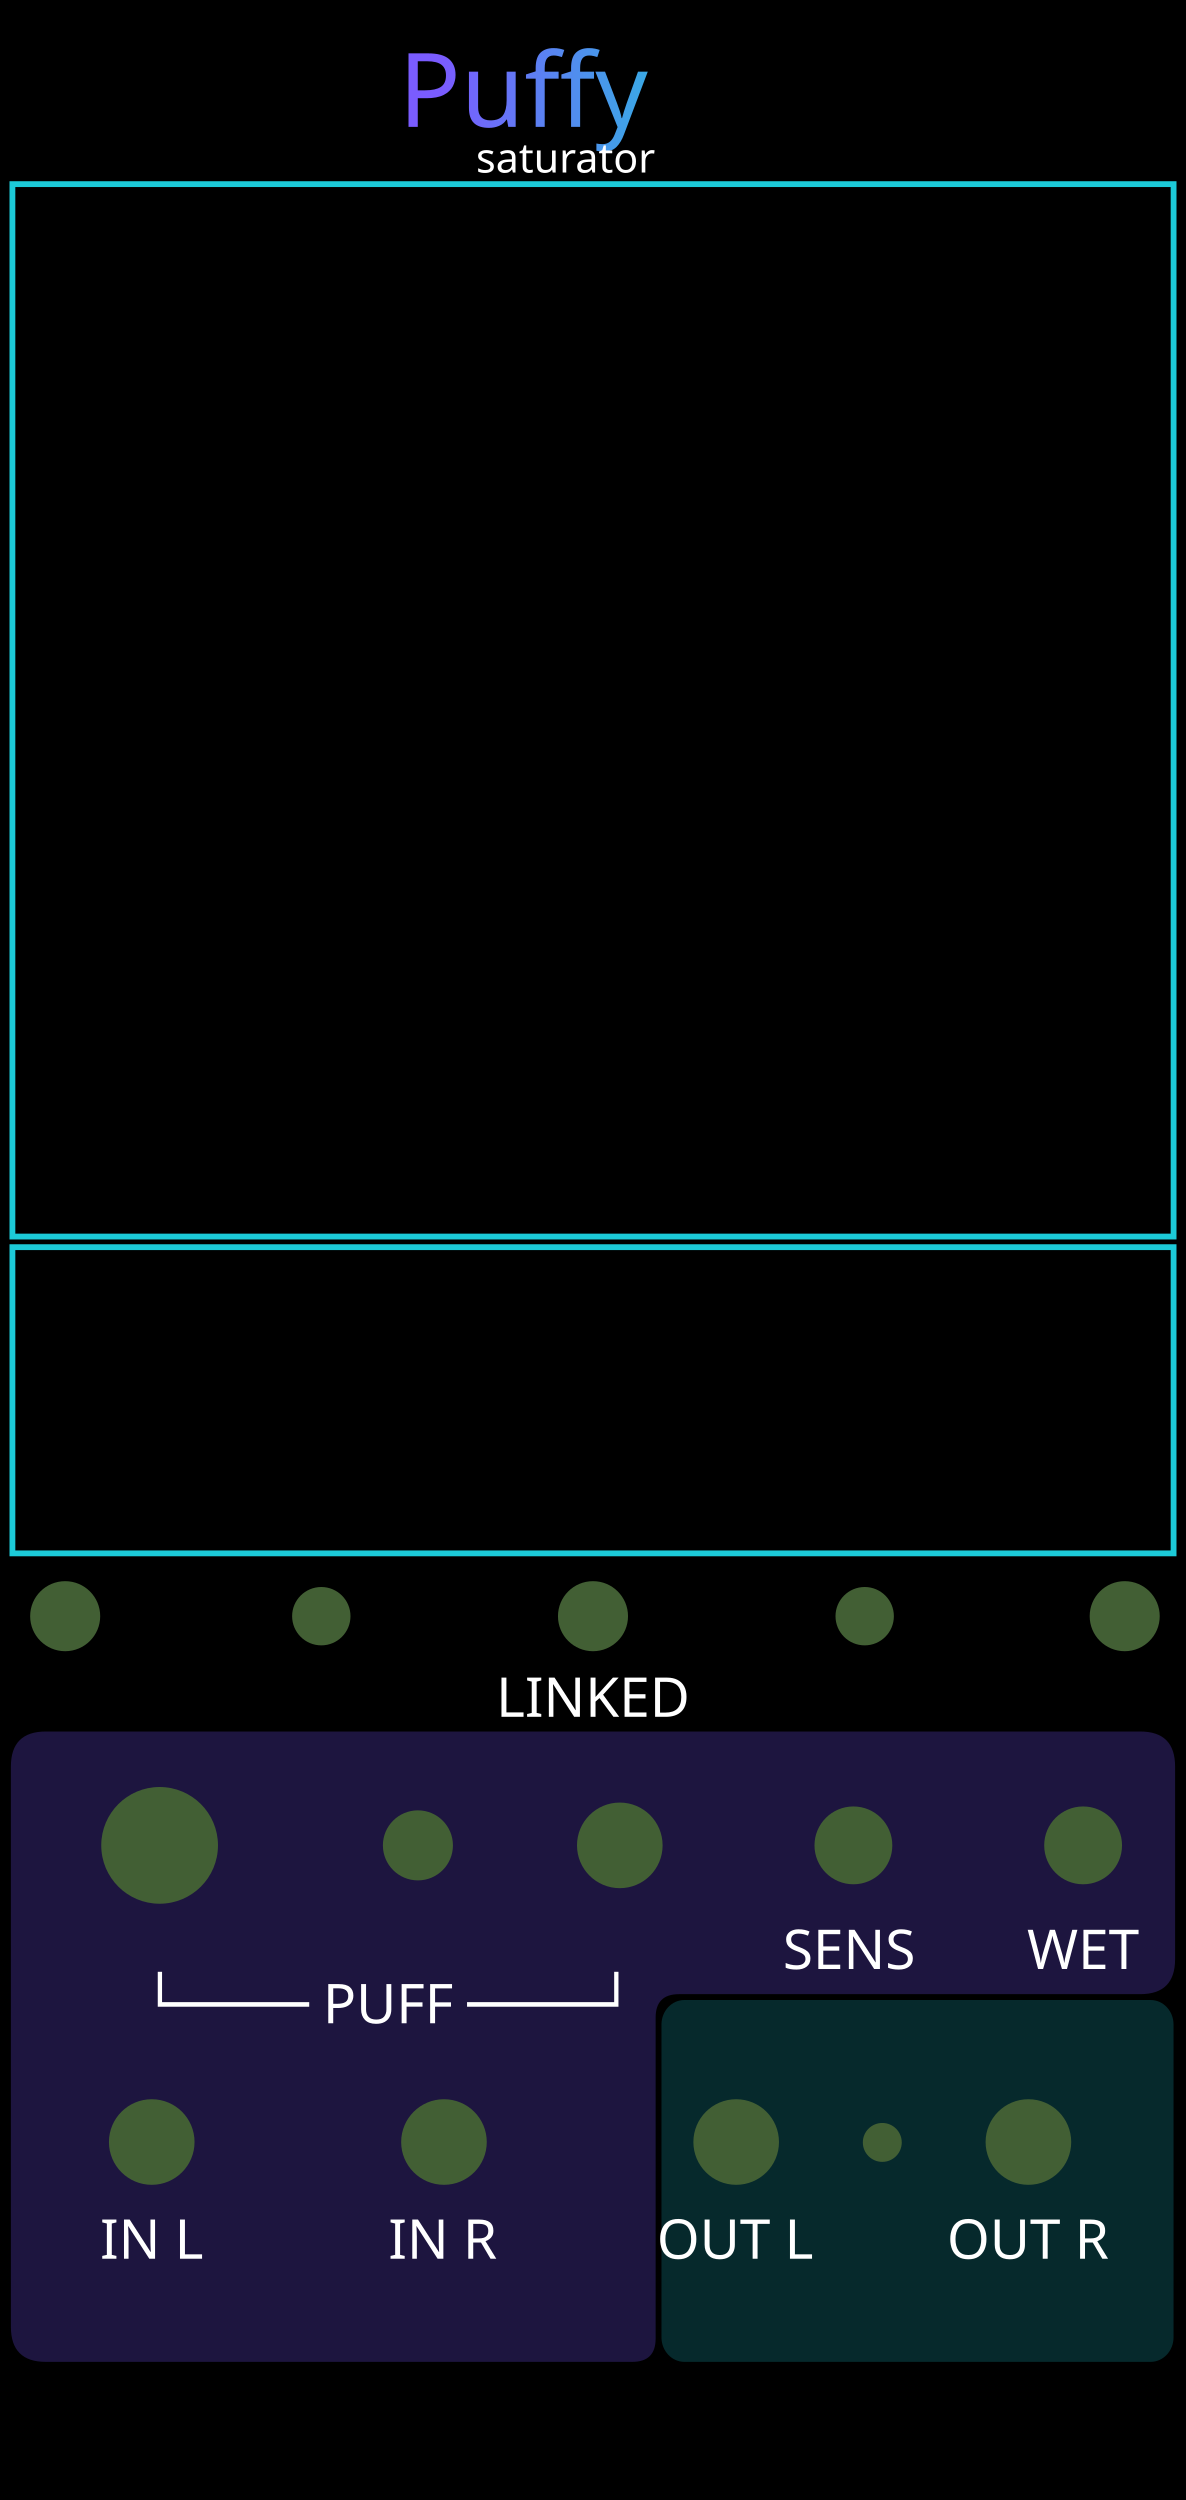
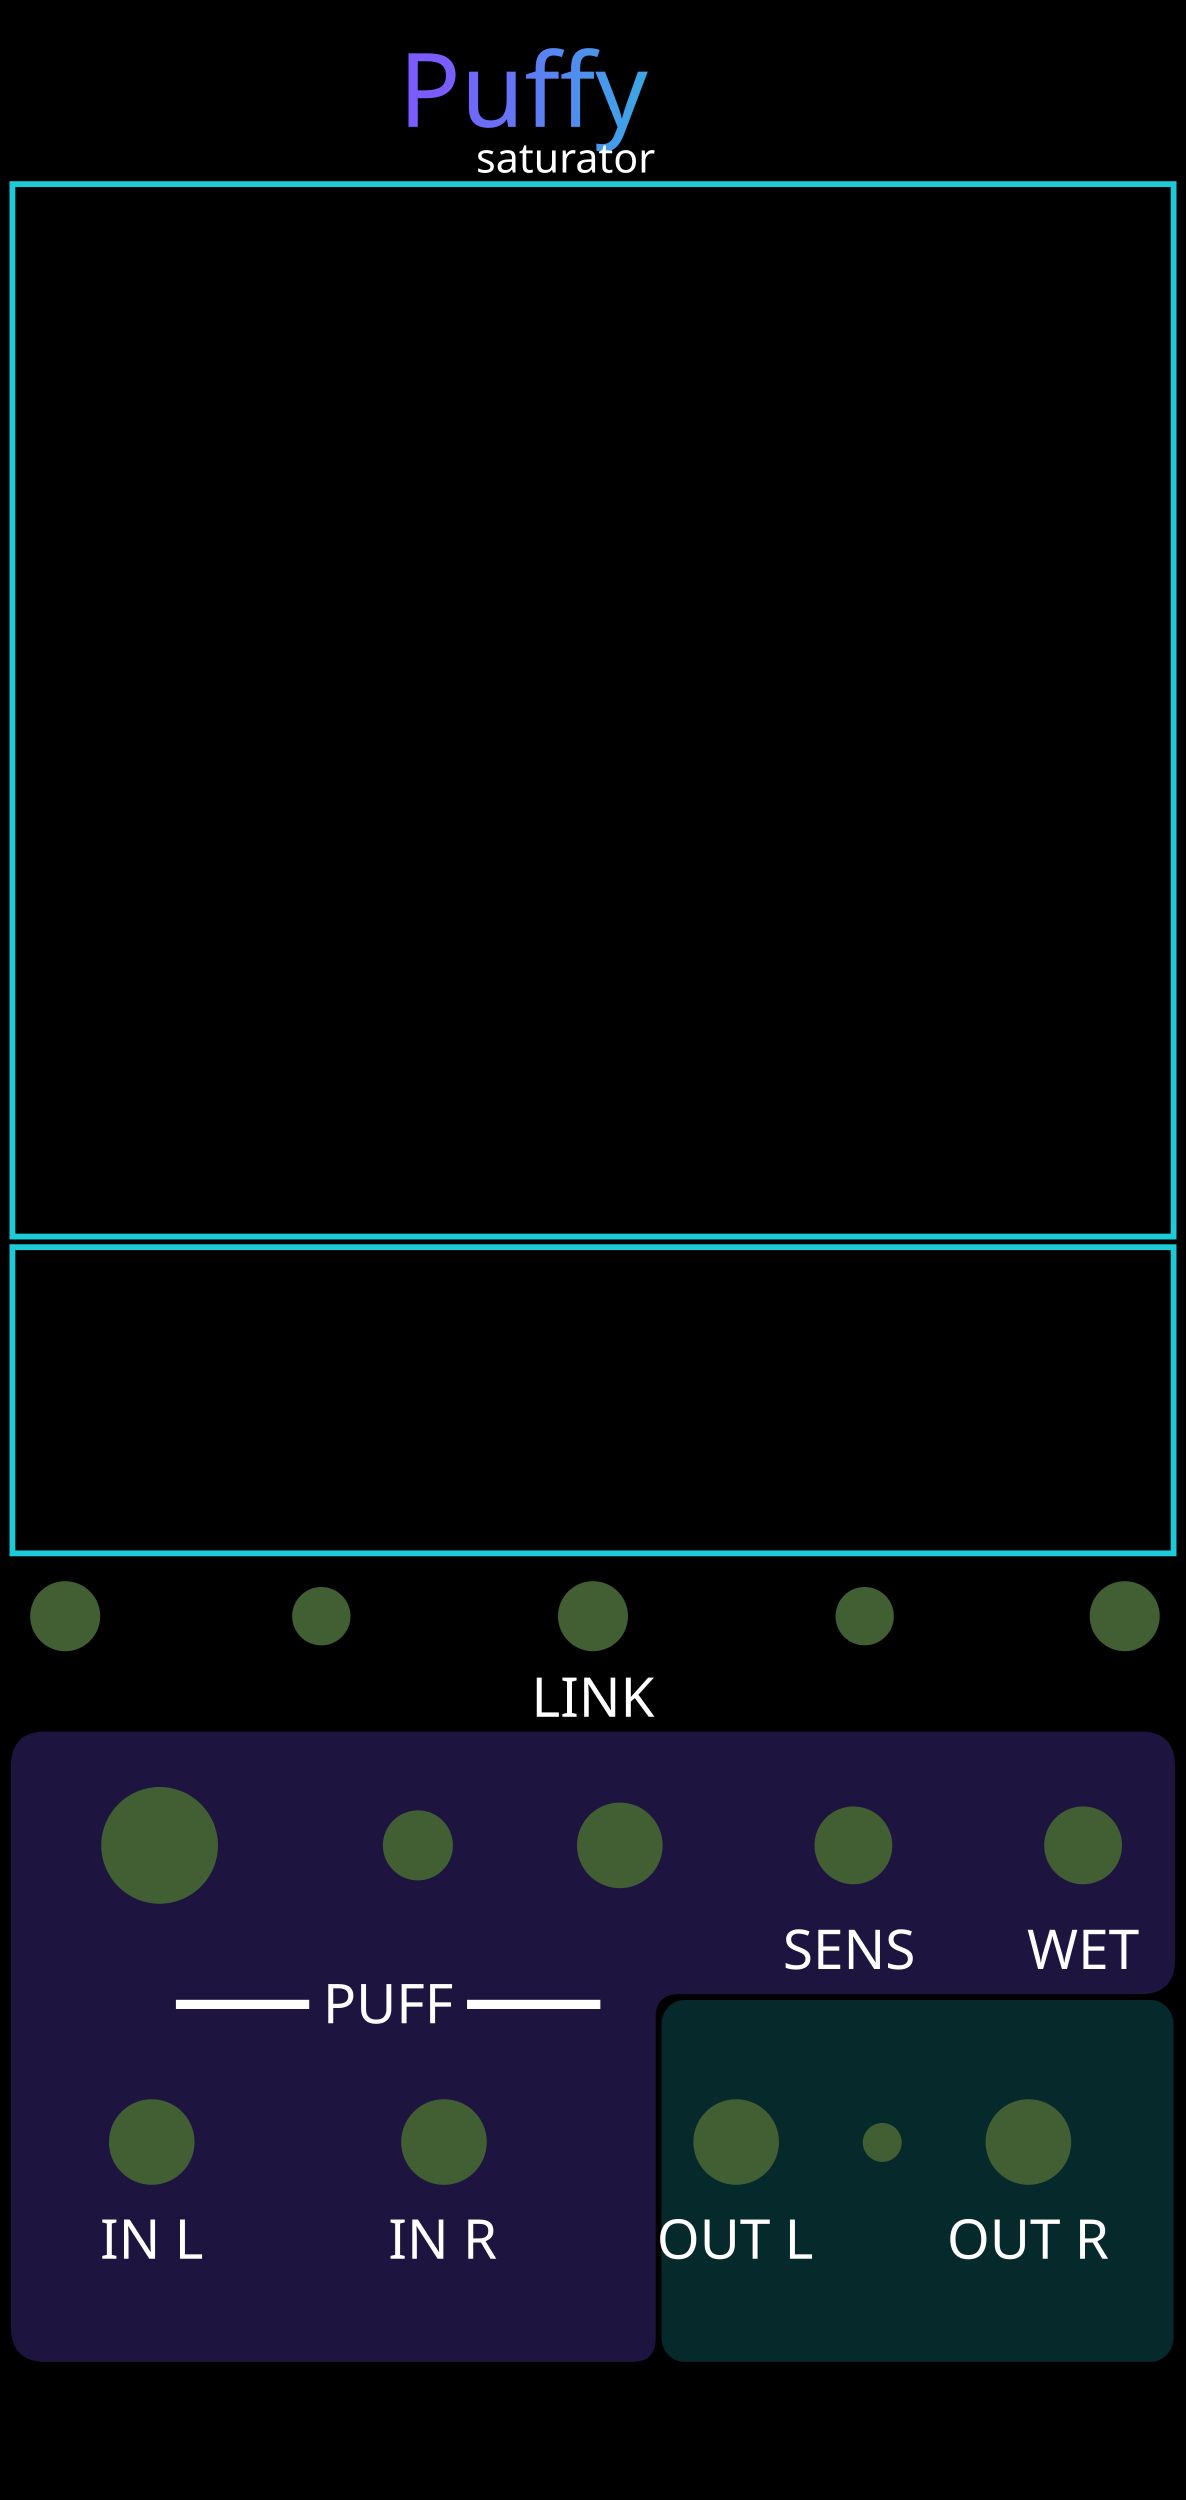
<svg xmlns="http://www.w3.org/2000/svg" xmlns:xlink="http://www.w3.org/1999/xlink" width="60.96mm" height="128.5mm" viewBox="0 0 6096 12850" version="1.1" id="svg21">
  <defs id="defs8">
    <linearGradient id="panel" x1="0" y1="0" x2="0" y2="1">
      <stop offset="0" stop-color="#24140b" id="stop1" />
      <stop offset="0.48" stop-color="#100b13" id="stop2" />
      <stop offset="1" stop-color="#050711" id="stop3" />
    </linearGradient>
    <linearGradient id="gold" x1="0" y1="0" x2="1" y2="1">
      <stop offset="0" stop-color="#fff3b1" id="stop4" />
      <stop offset="0.42" stop-color="#ffd44d" id="stop5" />
      <stop offset="1" stop-color="#ff9f08" id="stop6" />
    </linearGradient>
    <linearGradient id="viewport" x1="0" y1="0" x2="1" y2="1">
      <stop offset="0" stop-color="#1f192c" id="stop7" />
      <stop offset="1" stop-color="#0f0d17" id="stop8" />
    </linearGradient>
    <linearGradient xlink:href="#linearGradient22" id="linearGradient500" gradientUnits="userSpaceOnUse" x1="5355.919" y1="1516.234" x2="6904.773" y2="1512.3" gradientTransform="matrix(0.9969081,0,0,0.9969081,-3063.314,-867.1452)" />
    <linearGradient id="linearGradient22">
      <stop style="stop-color:#7a5cff;stop-opacity:1;" offset="0" id="stop22" />
      <stop style="stop-color:#1cccd9;stop-opacity:1;" offset="1" id="stop23" />
    </linearGradient>
  </defs>
  <rect width="6096" height="12850" fill="url(#panel)" id="rect8" style="display:inline;fill:#000000;fill-opacity:1" x="0" y="0" />
  <rect x="63.778" y="911.769" width="5968.445" height="5409.466" rx="0" fill="#000000" stroke="#1ccad8" stroke-opacity="1" stroke-width="24.338" id="puffy_border" style="display:none;fill:#000000;fill-opacity:1;stroke:#1ccad8;stroke-width:24.338;stroke-linecap:round;stroke-linejoin:round;stroke-opacity:1" />
  <rect x="75.51" y="6380.48" width="5967.442" height="1573.841" rx="0" fill="#000000" stroke="#1ccad8" stroke-opacity="1" stroke-width="24.338" id="transfer_preview_border" style="display:none;fill:#000000;fill-opacity:1;stroke:#1ccad8;stroke-width:25.359;stroke-linecap:round;stroke-linejoin:round;stroke-opacity:1" />
  <g id="puffy_section_fields" style="display:inline">
    <g id="glass">
      <path d="M 235,8900 H 5861 C 5980,8900 6040,8960 6040,9080 V 10070 C 6040,10190 5980,10250 5861,10250 H 3490 C 3410,10250 3370,10290 3370,10370 V 12020 C 3370,12100 3330,12140 3250,12140 H 235 C 116,12140 56,12080 56,11960 V 9080 C 56,8960 116,8900 235,8900 Z" id="puffy_input_field" style="display:inline;opacity:0.33;fill:#5740bf;fill-opacity:1;stroke:none" />
      <rect x="3400" y="10280" width="2632" height="1860" rx="118" ry="126" id="puffy_output_field" style="display:inline;opacity:0.35;fill:#1cccd9;fill-opacity:0.58;stroke:none" />
    </g>
  </g>
  <g id="labels">
    <text x="1994.966" y="10399.721" text-anchor="middle" font-family="'DejaVu Sans', sans-serif" font-size="155px" fill="#ffe7a5" id="text13" style="font-style:normal;font-variant:normal;font-weight:normal;font-stretch:normal;font-size:282.222px;font-family:Rubik;-inkscape-font-specification:'Rubik, @wght=400';font-variant-ligatures:normal;font-variant-caps:normal;font-variant-numeric:normal;font-variant-east-asian:normal;font-variation-settings:'wght' 400;text-anchor:middle;fill:#ffffff;fill-opacity:1">
-       <tspan id="tspan6" x="1994.967" y="10399.721">└──── PUFF ────┘</tspan>
+       <tspan id="tspan8">━━━━ PUFF ━━━━</tspan>
    </text>
    <text x="4364.528" y="10120.828" text-anchor="middle" font-family="'DejaVu Sans', sans-serif" font-size="155px" fill="#ffe7a5" id="text14" style="-inkscape-font-specification:'Rubik, @wght=400';font-family:Rubik;font-weight:normal;font-style:normal;font-stretch:normal;font-variant:normal;font-size:282.222px;font-variant-ligatures:normal;font-variant-caps:normal;font-variant-numeric:normal;font-variant-east-asian:normal;font-variation-settings:'wght' 400;text-anchor:middle;fill:#ffffff;fill-opacity:1">
      <tspan id="tspan4">SENS</tspan>
    </text>
    <text x="5567.185" y="10120.828" text-anchor="middle" font-family="'DejaVu Sans', sans-serif" font-size="155px" fill="#ffe7a5" id="mix_label" style="-inkscape-font-specification:'Rubik, @wght=400';font-family:Rubik;font-weight:normal;font-style:normal;font-stretch:normal;font-variant:normal;font-size:282.222px;font-variant-ligatures:normal;font-variant-caps:normal;font-variant-numeric:normal;font-variant-east-asian:normal;font-variation-settings:'wght' 400;text-anchor:middle;fill:#ffffff;fill-opacity:1">
      <tspan id="tspan1">WET</tspan>
    </text>
    <text x="779.96" y="11610" text-anchor="middle" font-family="'DejaVu Sans', sans-serif" font-size="120px" fill="#ffdfa0" id="text18" style="font-style:normal;font-variant:normal;font-weight:normal;font-stretch:normal;font-size:282.222px;font-family:Rubik;-inkscape-font-specification:'Rubik, Normal';font-variant-ligatures:normal;font-variant-caps:normal;font-variant-numeric:normal;font-variant-east-asian:normal;fill:#ffffff;fill-opacity:1">IN L</text>
    <text x="2275.624" y="11610" text-anchor="middle" font-family="'DejaVu Sans', sans-serif" font-size="120px" fill="#ffdfa0" id="text19" style="font-style:normal;font-variant:normal;font-weight:normal;font-stretch:normal;font-size:282.222px;font-family:Rubik;-inkscape-font-specification:'Rubik, Normal';font-variant-ligatures:normal;font-variant-caps:normal;font-variant-numeric:normal;font-variant-east-asian:normal;fill:#ffffff;fill-opacity:1">IN R</text>
    <text x="3778.485" y="11610" text-anchor="middle" font-family="'DejaVu Sans', sans-serif" font-size="120px" fill="#ffdfa0" id="text20" style="font-style:normal;font-variant:normal;font-weight:normal;font-stretch:normal;font-size:282.222px;font-family:Rubik;-inkscape-font-specification:'Rubik, Normal';font-variant-ligatures:normal;font-variant-caps:normal;font-variant-numeric:normal;font-variant-east-asian:normal;fill:#ffffff;fill-opacity:1">OUT L</text>
    <text x="5283.462" y="11610" text-anchor="middle" font-family="'DejaVu Sans', sans-serif" font-size="120px" fill="#ffdfa0" id="text21" style="font-style:normal;font-variant:normal;font-weight:normal;font-stretch:normal;font-size:282.222px;font-family:Rubik;-inkscape-font-specification:'Rubik, Normal';font-variant-ligatures:normal;font-variant-caps:normal;font-variant-numeric:normal;font-variant-east-asian:normal;fill:#ffffff;fill-opacity:1">OUT R</text>
    <text x="3048" y="8824.473" text-anchor="middle" font-family="'DejaVu Sans', sans-serif" font-size="105px" fill="#ffdfa0" id="character_link_label" style="-inkscape-font-specification:'Rubik, @wght=400';font-family:Rubik;font-weight:normal;font-style:normal;font-stretch:normal;font-variant:normal;font-size:282.222px;font-variant-ligatures:normal;font-variant-caps:normal;font-variant-numeric:normal;font-variant-east-asian:normal;font-variation-settings:'wght' 400;text-anchor:middle;fill:#ffffff;fill-opacity:1">
-       <tspan id="tspan5">LINKED</tspan>
+       <tspan id="tspan7">LINK</tspan>
    </text>
    <text id="reworked_module_title_text" x="3032.919" y="468.4" style="font-style:normal;font-variant:normal;font-weight:normal;font-stretch:normal;font-size:529.167px;font-family:Rubik;-inkscape-font-specification:'Rubik, @wght=600';font-variant-ligatures:normal;font-variant-caps:normal;font-variant-numeric:normal;font-variant-east-asian:normal;font-variation-settings:'wght' 600;dominant-baseline:middle;text-anchor:middle;display:inline;fill:url(#linearGradient500);stroke-width:28.135" xml:space="preserve">
      <tspan id="tspan3" style="fill:url(#linearGradient500)" x="3032.919" y="468.4">Puffy</tspan>
    </text>
    <text id="reworked_module_description" x="3044.825" y="813.55" style="font-style:normal;font-variant:normal;font-weight:normal;font-stretch:normal;font-size:211.667px;font-family:Rubik;-inkscape-font-specification:'Rubik, @wght=400';font-variant-ligatures:normal;font-variant-caps:normal;font-variant-numeric:normal;font-variant-east-asian:normal;font-variation-settings:'wght' 400;dominant-baseline:middle;text-anchor:middle;display:inline;fill:#ffffff" xml:space="preserve">
      <tspan id="tspan2" x="3044.825" y="813.55">saturator</tspan>
    </text>
  </g>
  <g id="components" opacity="0" style="display:inline;opacity:1">
    <rect id="BRANDING_LEVIATHAN_LOGO_RASTER" x="1412.033" y="11843.102" width="3271.933" height="1224.054" style="display:none" />
    <circle id="character_param" cx="335" cy="8307.2" r="180" style="fill:#425f34;fill-opacity:1" />
    <circle id="negative_character_readout" cx="1651.5" cy="8307.2" r="150" style="fill:#425f34;fill-opacity:1;stroke-width:15" />
    <circle id="positive_character_readout" cx="4444.5" cy="8307.2" r="150" style="fill:#425f34;fill-opacity:1;stroke-width:15" />
    <circle id="positive_character_param" cx="5781" cy="8307.2" r="180" style="fill:#425f34;fill-opacity:1" />
    <circle id="character_link_param" cx="3048" cy="8307.2" r="180" style="fill:#425f34;fill-opacity:1" />
    <circle id="puff_param" cx="820.4" cy="9485.2" r="300" style="fill:#425f34;fill-opacity:1" />
    <circle id="sensitivity_param" cx="4386.487" cy="9485.2" r="200" style="fill:#425f34;fill-opacity:1" />
    <circle id="mix_param" cx="5567.185" cy="9485.2" r="200" style="fill:#425f34;fill-opacity:1" />
    <circle id="puff_cv_amount_param" cx="2148.106" cy="9485.2" r="180" style="fill:#425f34;fill-opacity:1" />
    <circle id="input_l" cx="779.96" cy="11010" r="220" style="fill:#425f34;fill-opacity:1" />
    <circle id="input_r" cx="2281.974" cy="11010" r="220" style="fill:#425f34;fill-opacity:1" />
    <circle id="puff_cv_input" cx="3185.788" cy="9485.2" r="220" style="fill:#425f34;fill-opacity:1" />
    <circle id="output_l" cx="3783.988" cy="11010" r="220" style="fill:#425f34;fill-opacity:1" />
    <circle id="output_r" cx="5286.002" cy="11010" r="220" style="fill:#425f34;fill-opacity:1" />
    <circle id="limit_light" cx="4534.996" cy="11012.043" r="100" style="fill:#425f34;fill-opacity:1" />
  </g>
  <rect id="fish_rect" x="63.778" y="946.45" width="5968.445" height="5409.466" style="display:inline;opacity:1;fill:none;fill-opacity:1;stroke:#1ccad8;stroke-width:29.9;stroke-dasharray:none;stroke-opacity:1" />
  <rect id="transfer_preview_rect" x="63.806" y="6410.45" width="5968.388" height="1573.878" style="display:inline;opacity:1;fill:none;fill-opacity:1;stroke:#1ccad8;stroke-width:29.9;stroke-dasharray:none;stroke-opacity:1" />
</svg>
